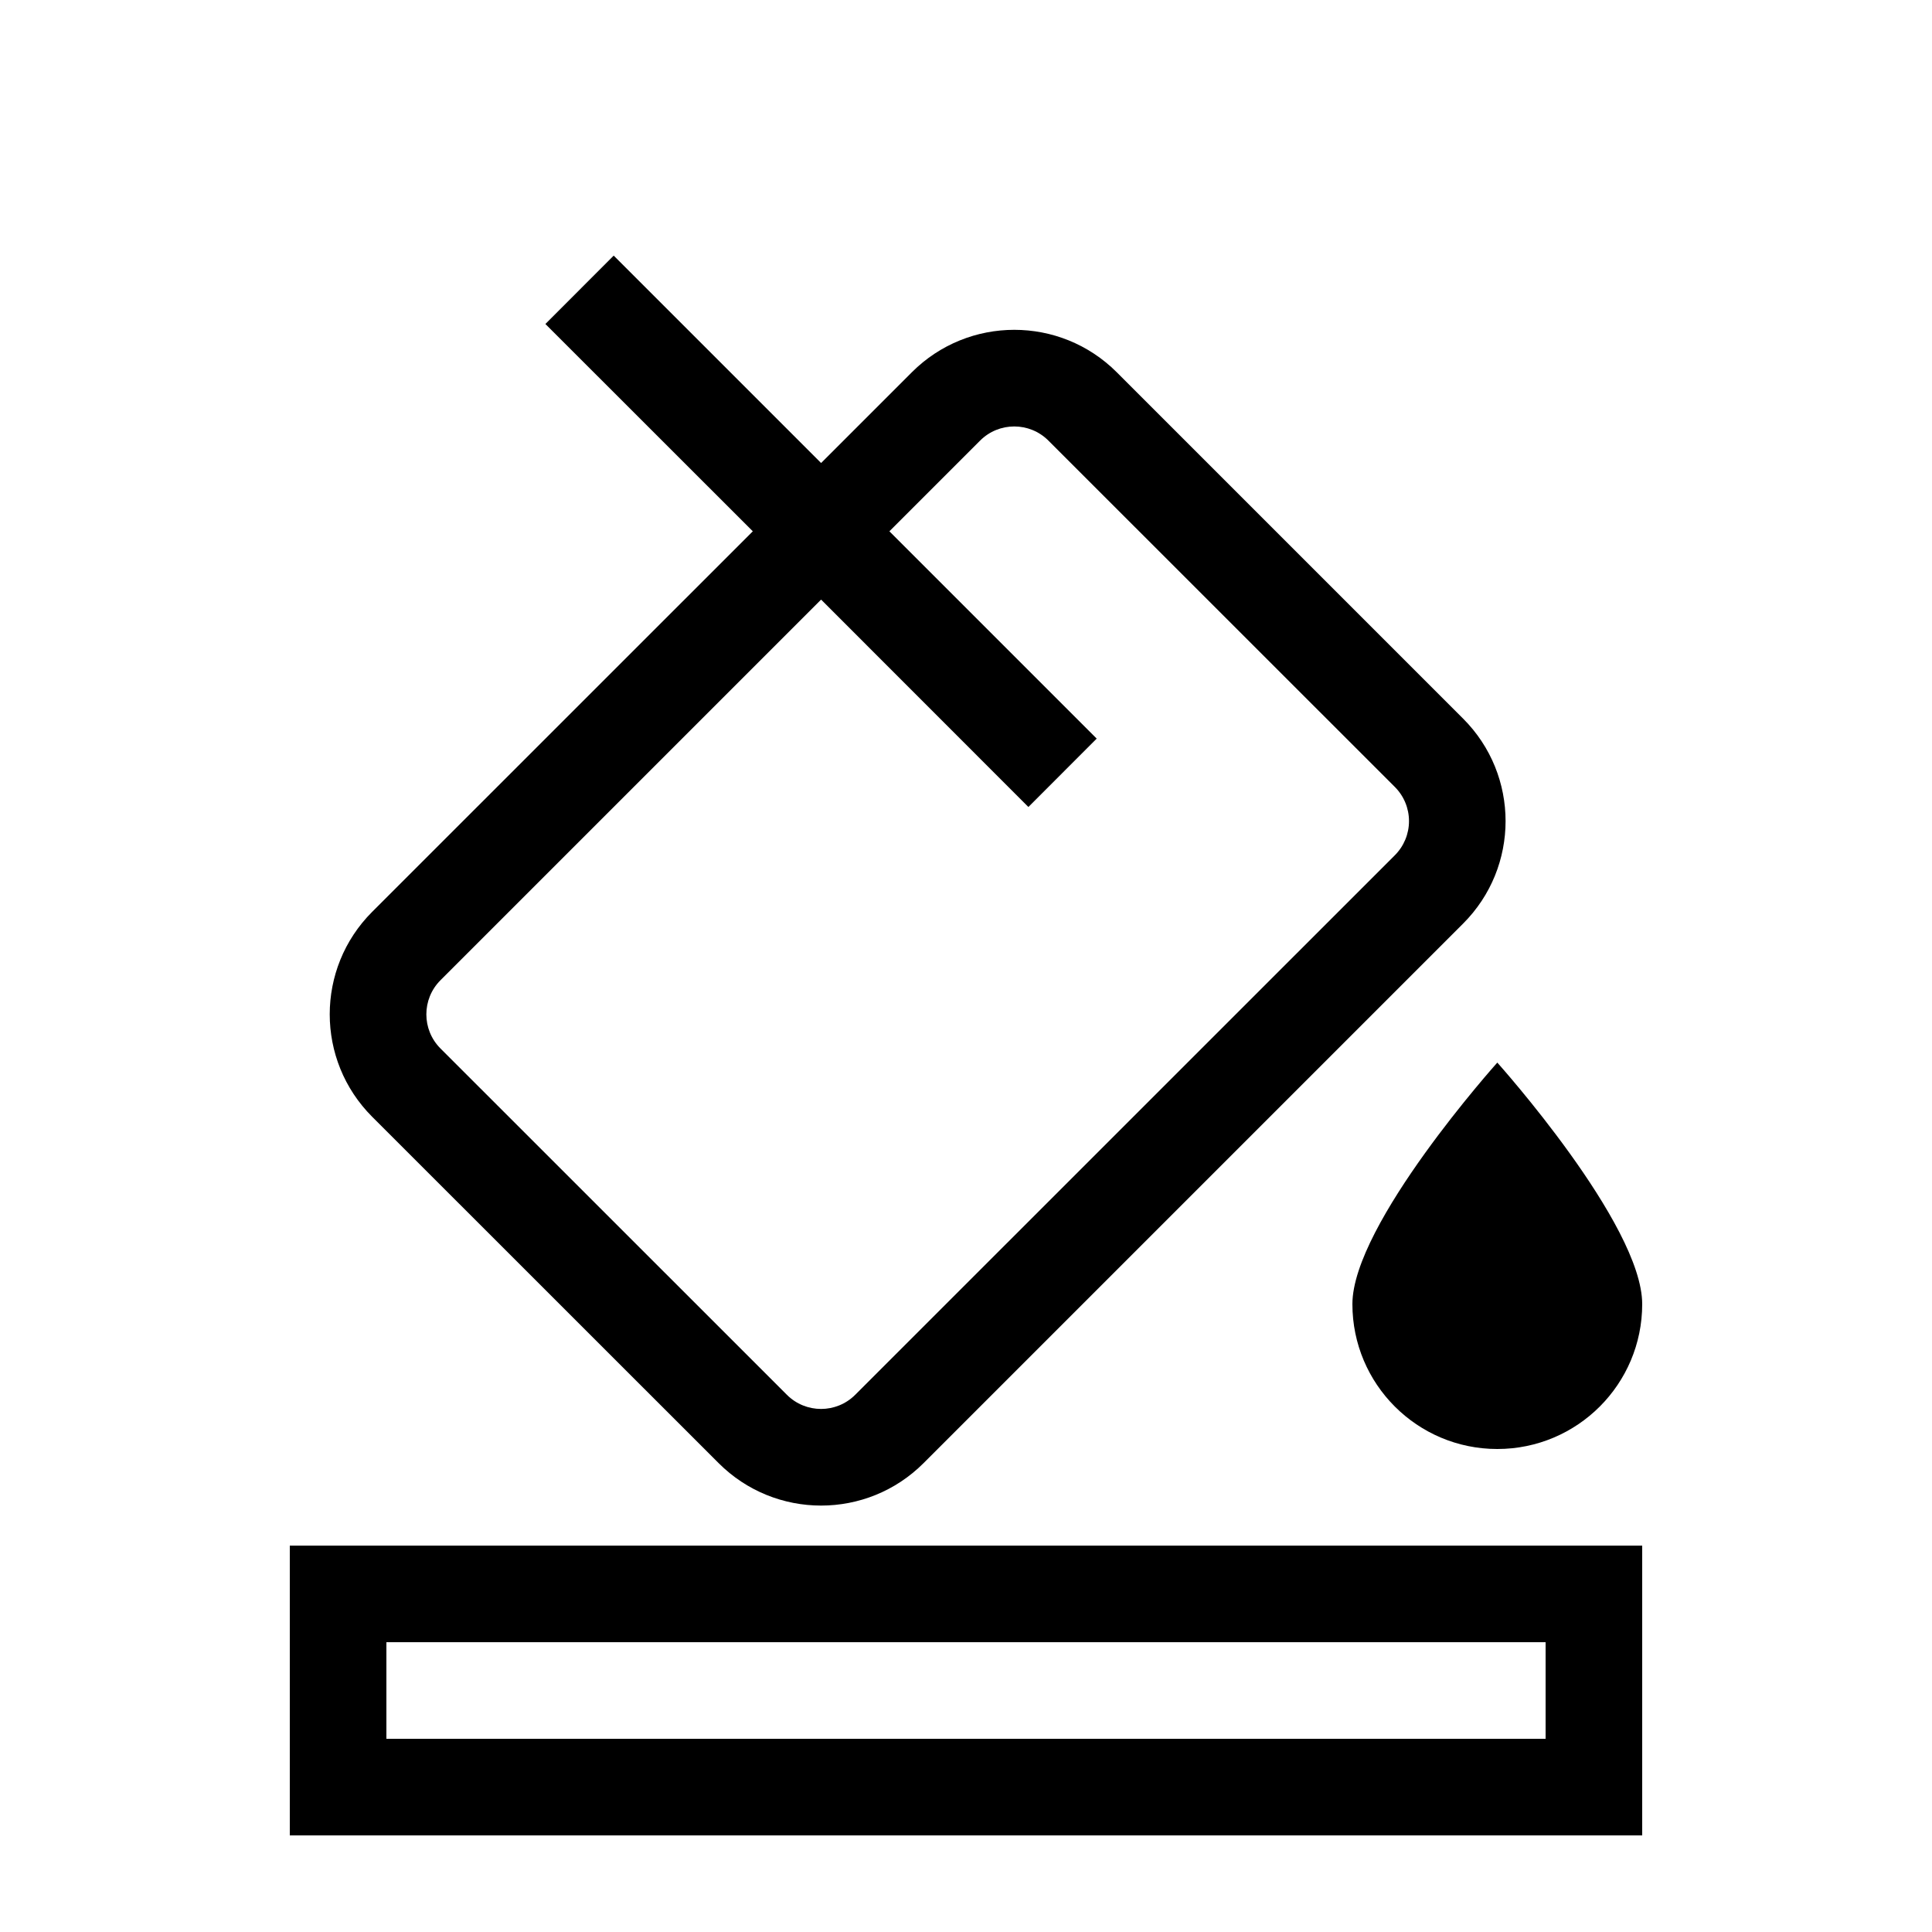
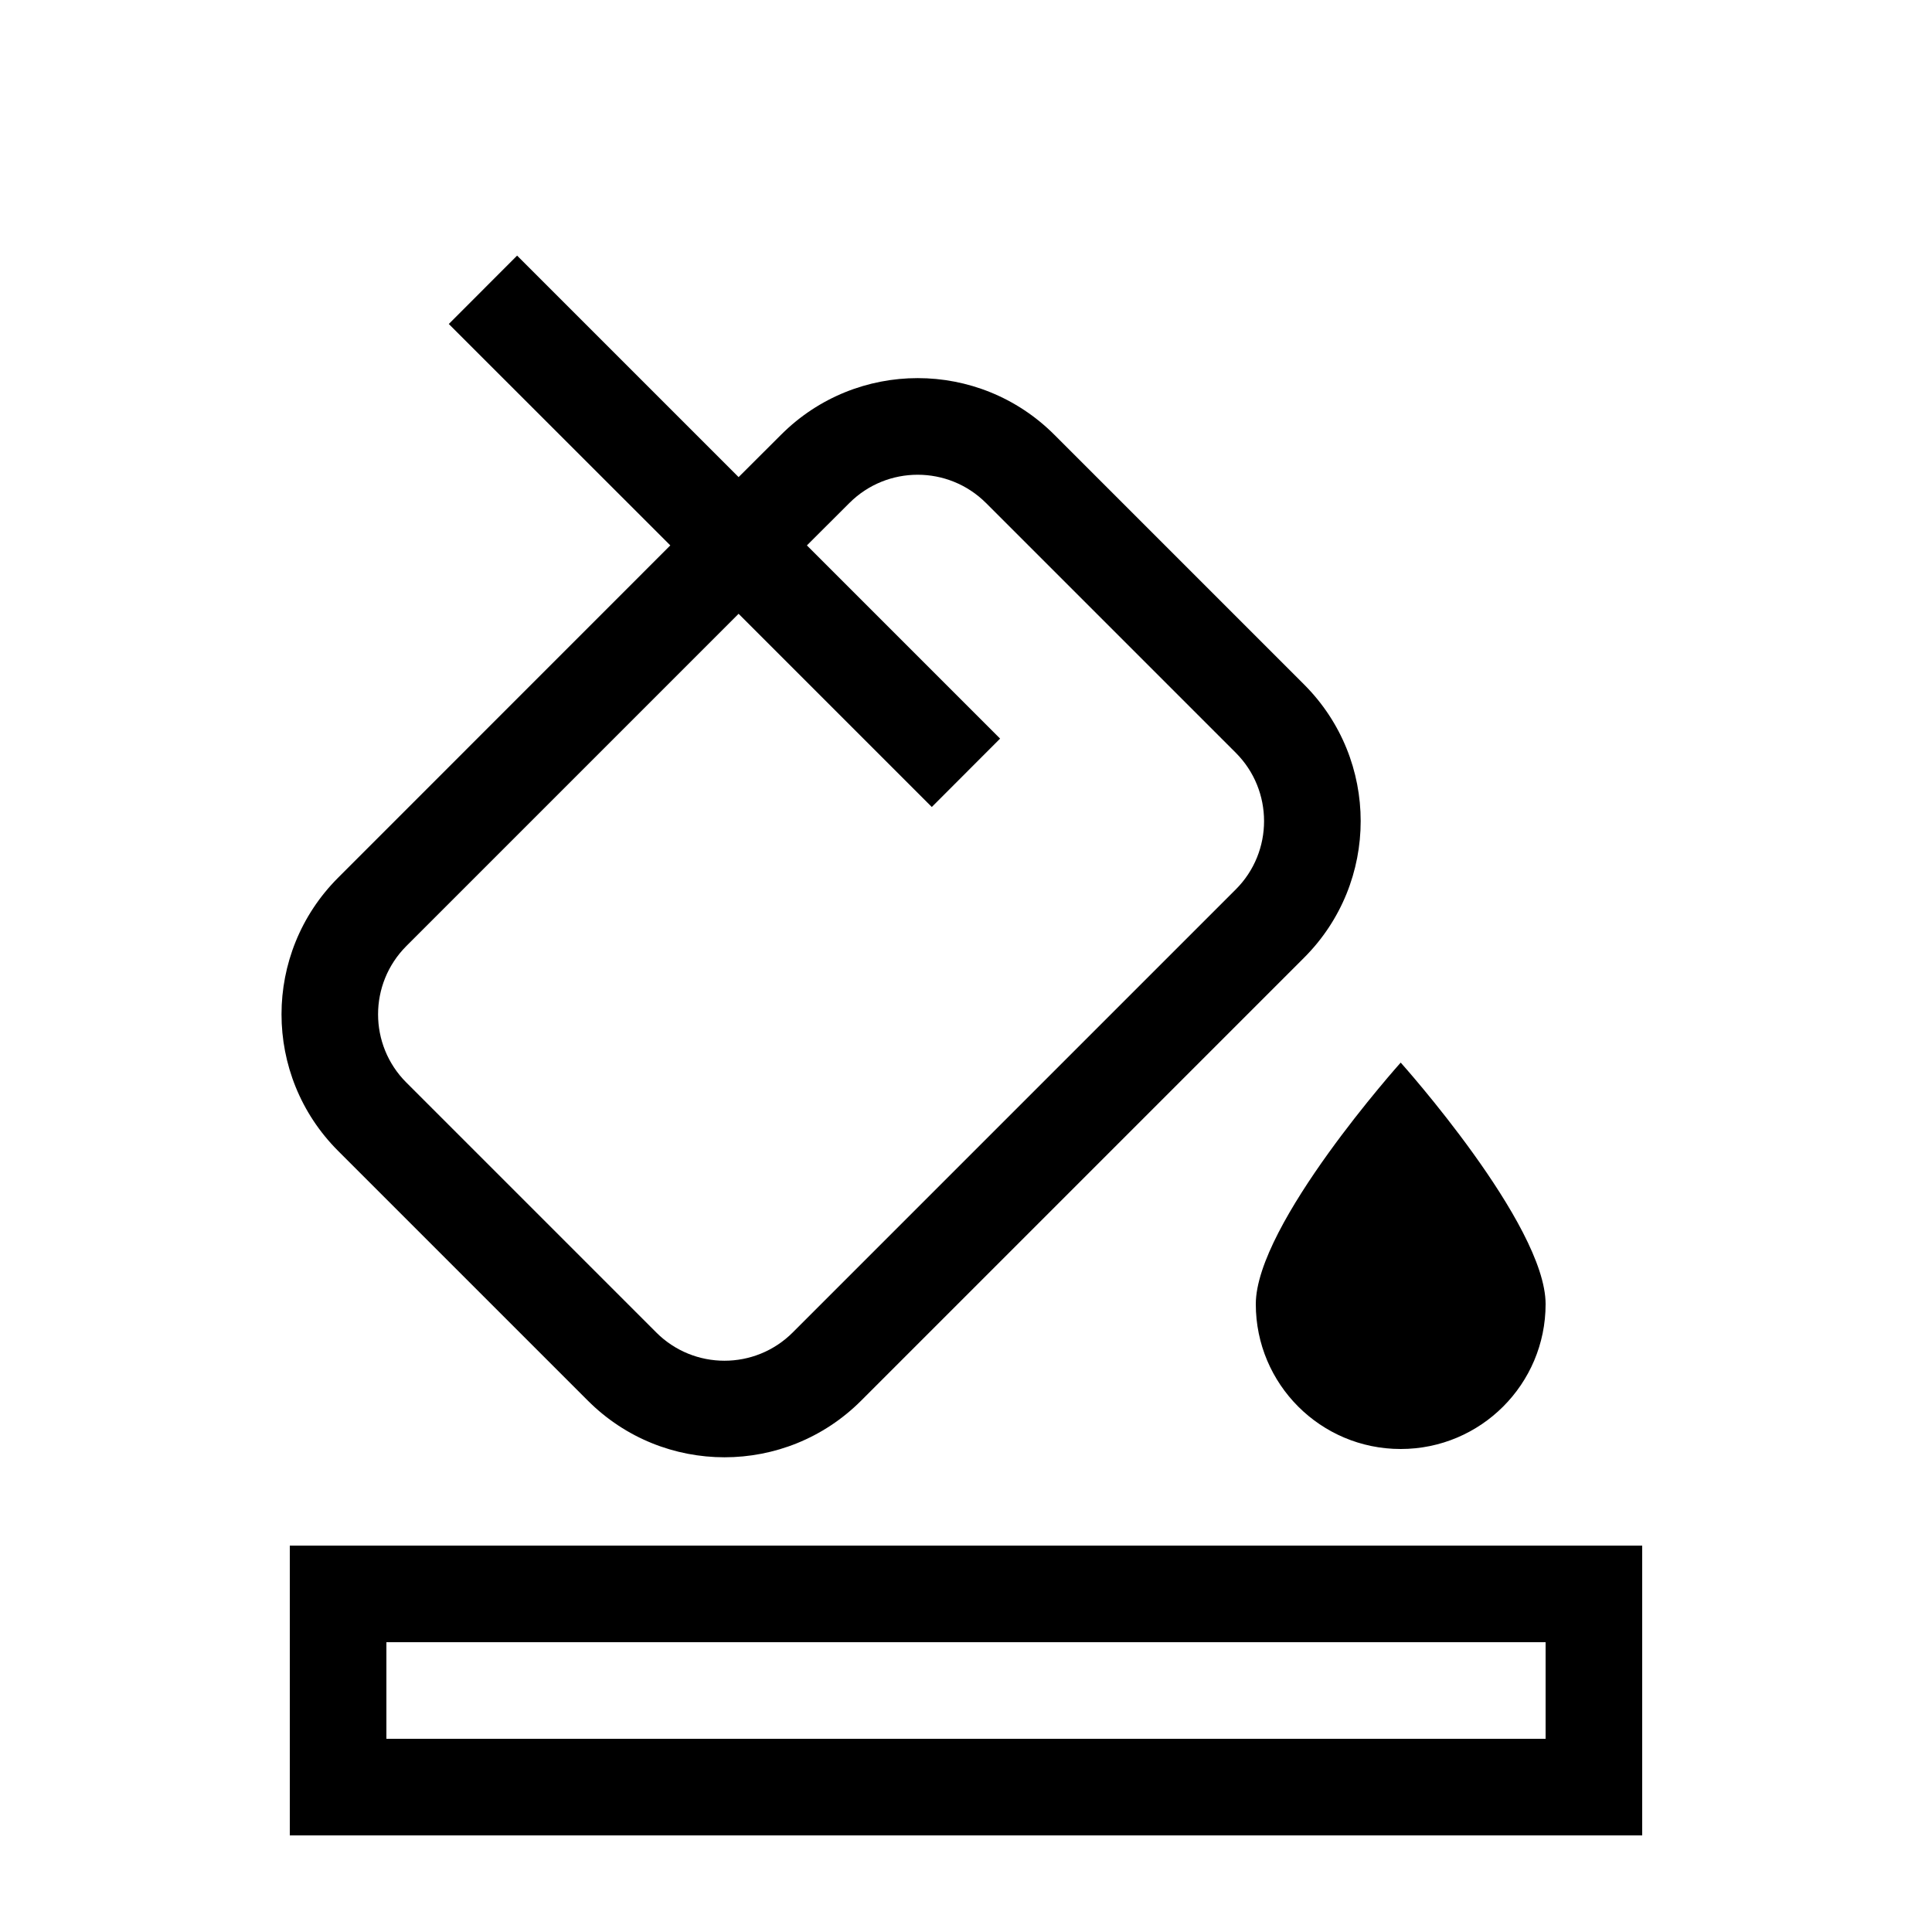
- <svg xmlns="http://www.w3.org/2000/svg" width="20" height="20" fill="none">
-   <path fill-rule="evenodd" clip-rule="evenodd" d="M6.353 2.646 8.5 4.793l.94-.94a1.5 1.5 0 0 1 2.12 0l3.586 3.586a1.5 1.5 0 0 1 0 2.122l-5.585 5.585a1.5 1.5 0 0 1-2.122 0l-3.586-3.585a1.5 1.5 0 0 1 0-2.122L7.793 5.5 5.646 3.354l.707-.708zm4.293 5.708L8.5 6.207l-3.94 3.94a.5.5 0 0 0 0 .707l3.586 3.585a.5.5 0 0 0 .707 0l5.586-5.585a.5.5 0 0 0 0-.708l-3.586-3.585a.5.5 0 0 0-.707 0l-.939.939 2.146 2.146-.707.708z" fill="#000" />
-   <path d="M15.5 15a1.5 1.5 0 0 0 1.5-1.5c0-.828-1.5-2.5-1.5-2.5S14 12.672 14 13.5a1.5 1.5 0 0 0 1.5 1.5z" fill="#000" />
-   <path d="M3.5 16.5h13v2h-13v-2z" stroke="#000" />
+ <svg xmlns="http://www.w3.org/2000/svg" width="20" height="20" viewBox="0 0 20 20" fill="none">
+   <path fill-rule="evenodd" clip-rule="evenodd" d="M7.646 6.354L9.646 8.354L10.353 7.646L8.353 5.646L8.793 5.207C9.183 4.817 9.816 4.817 10.207 5.207L12.793 7.793C13.183 8.183 13.183 8.817 12.793 9.207L8.207 13.793C7.816 14.184 7.183 14.184 6.793 13.793L4.207 11.207C3.816 10.817 3.816 10.184 4.207 9.793L7.646 6.354ZM6.939 5.646L3.5 9.086C2.719 9.867 2.719 11.133 3.5 11.914L6.086 14.5C6.867 15.281 8.133 15.281 8.914 14.5L13.5 9.914C14.281 9.133 14.281 7.867 13.5 7.086L10.914 4.5C10.133 3.719 8.867 3.719 8.086 4.5L7.646 4.939L5.353 2.646L4.646 3.354L6.939 5.646ZM14.5 15C15.328 15 16 14.329 16 13.5C16 12.672 14.5 11 14.5 11C14.5 11 13 12.672 13 13.5C13 14.329 13.671 15 14.5 15ZM4 17H16V18H4V17ZM3 16V19H17V16H3Z" fill="black" />
</svg>
